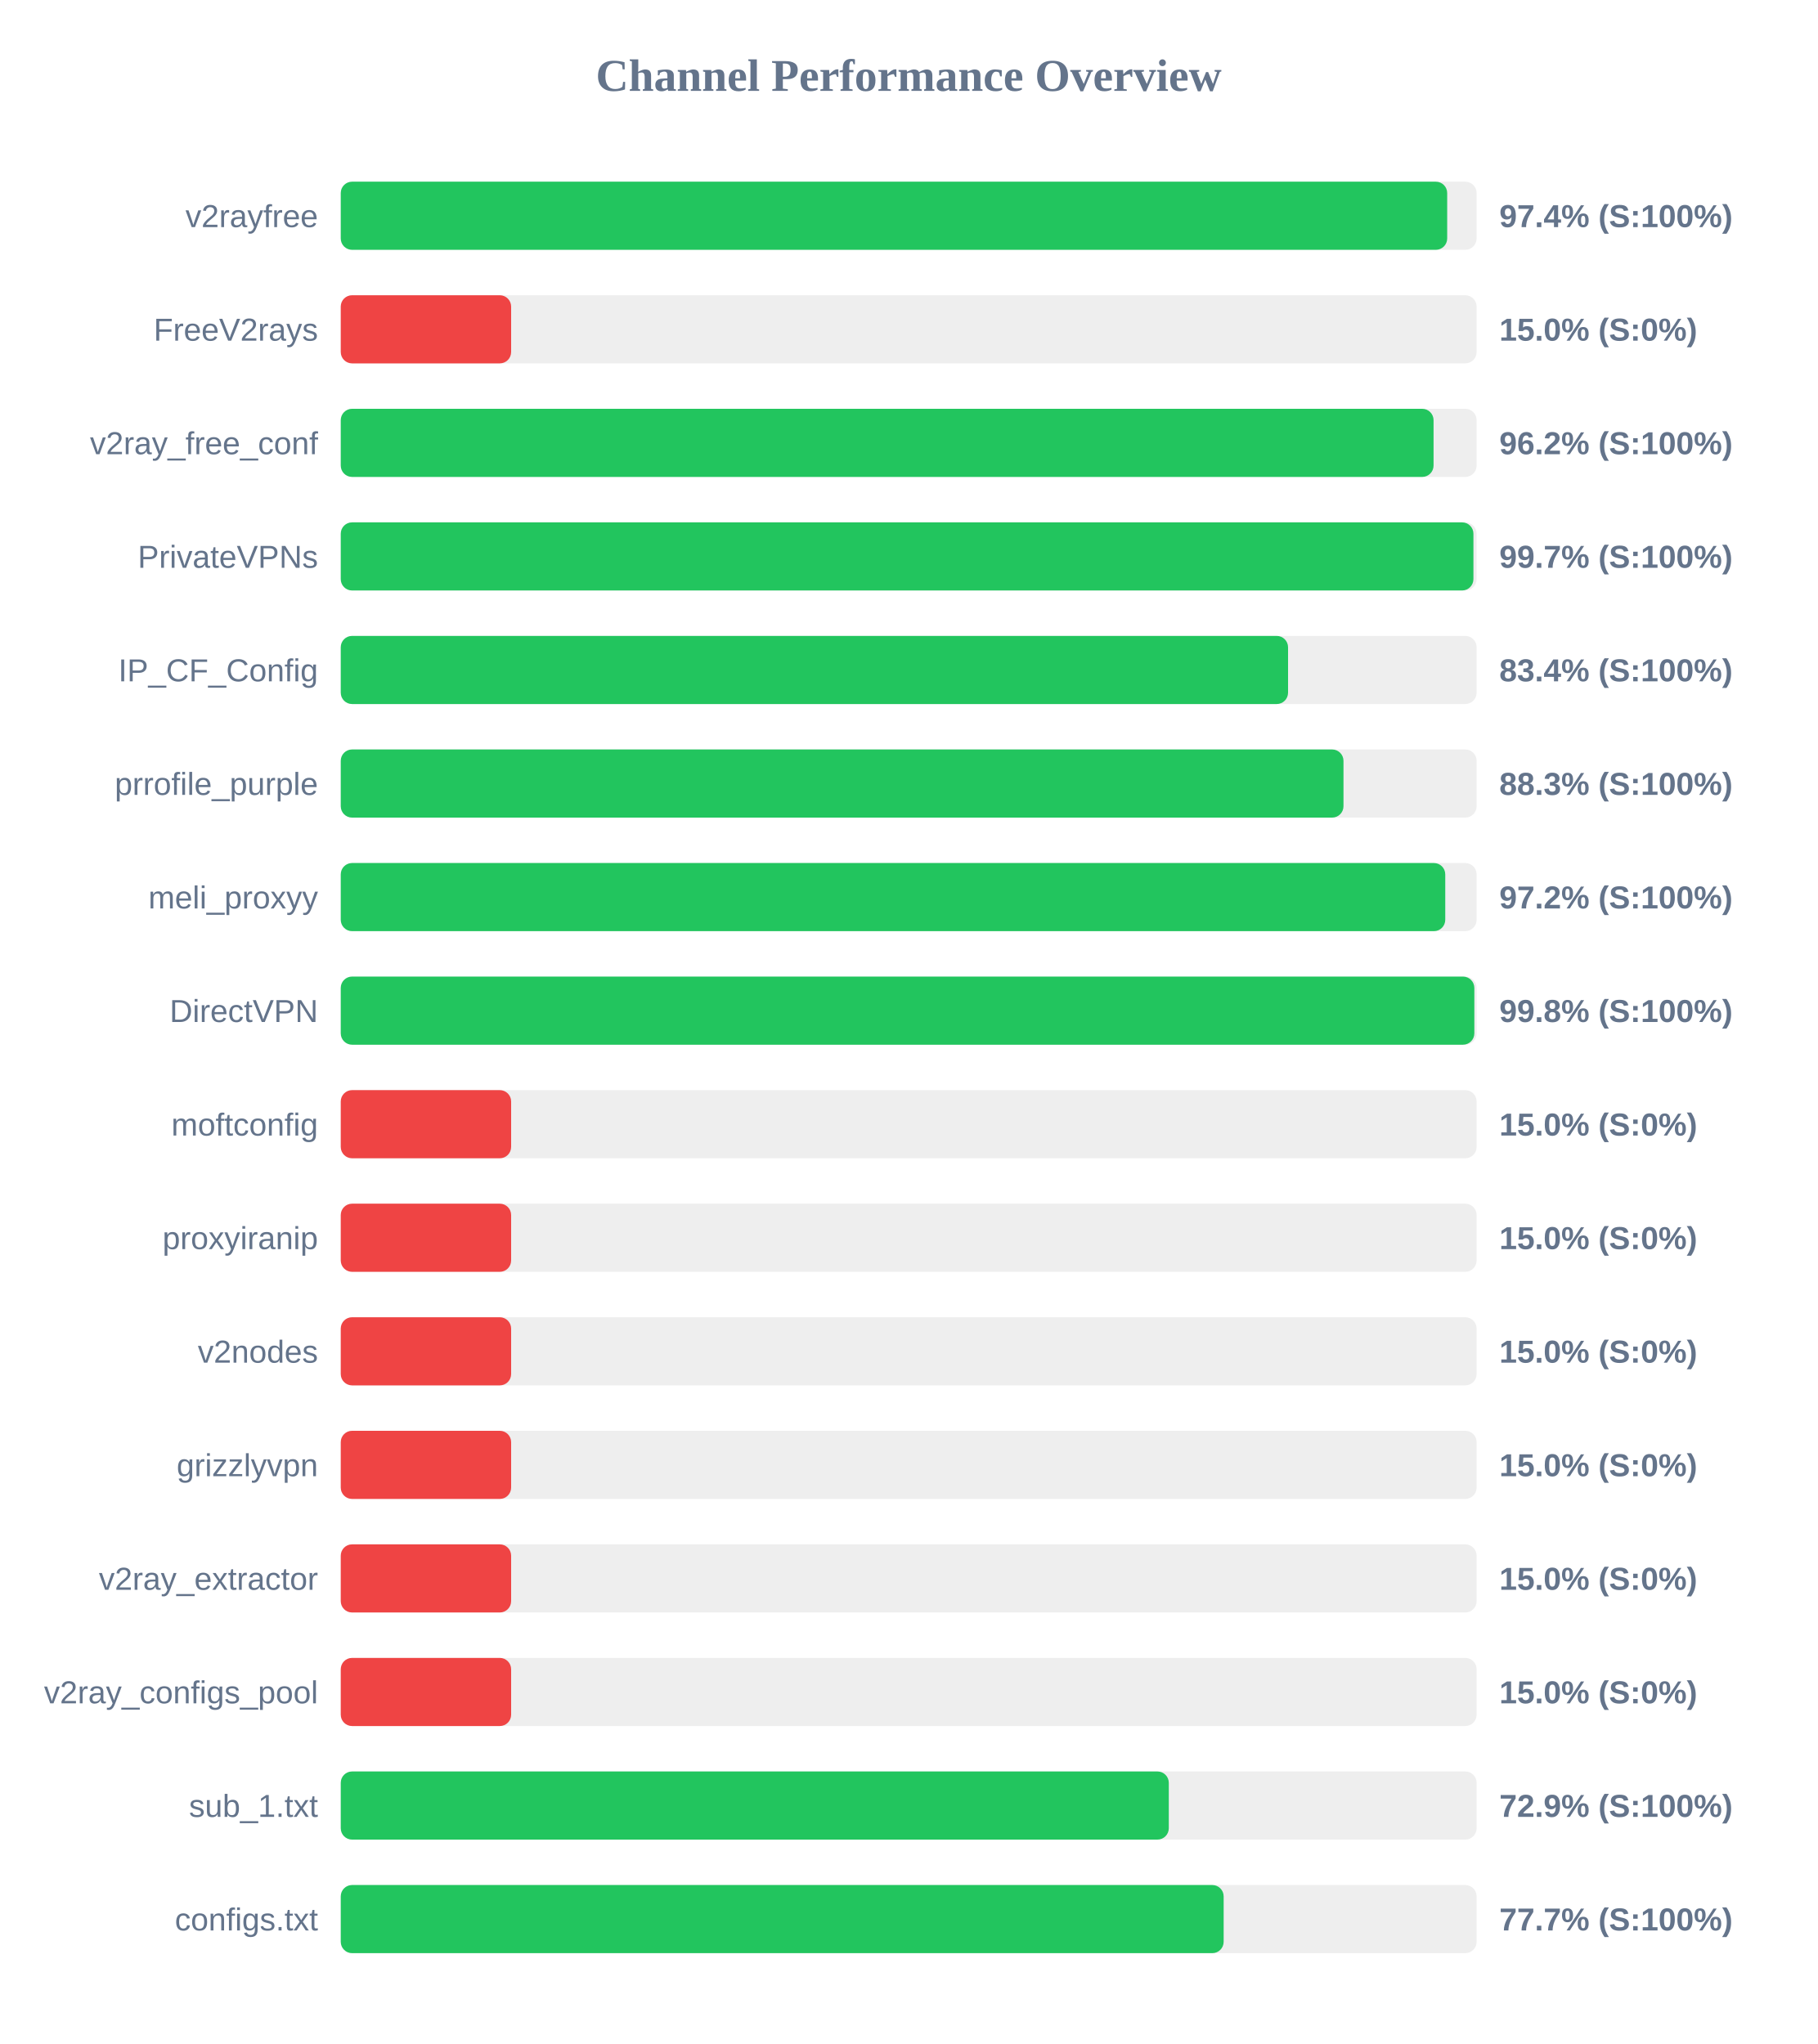
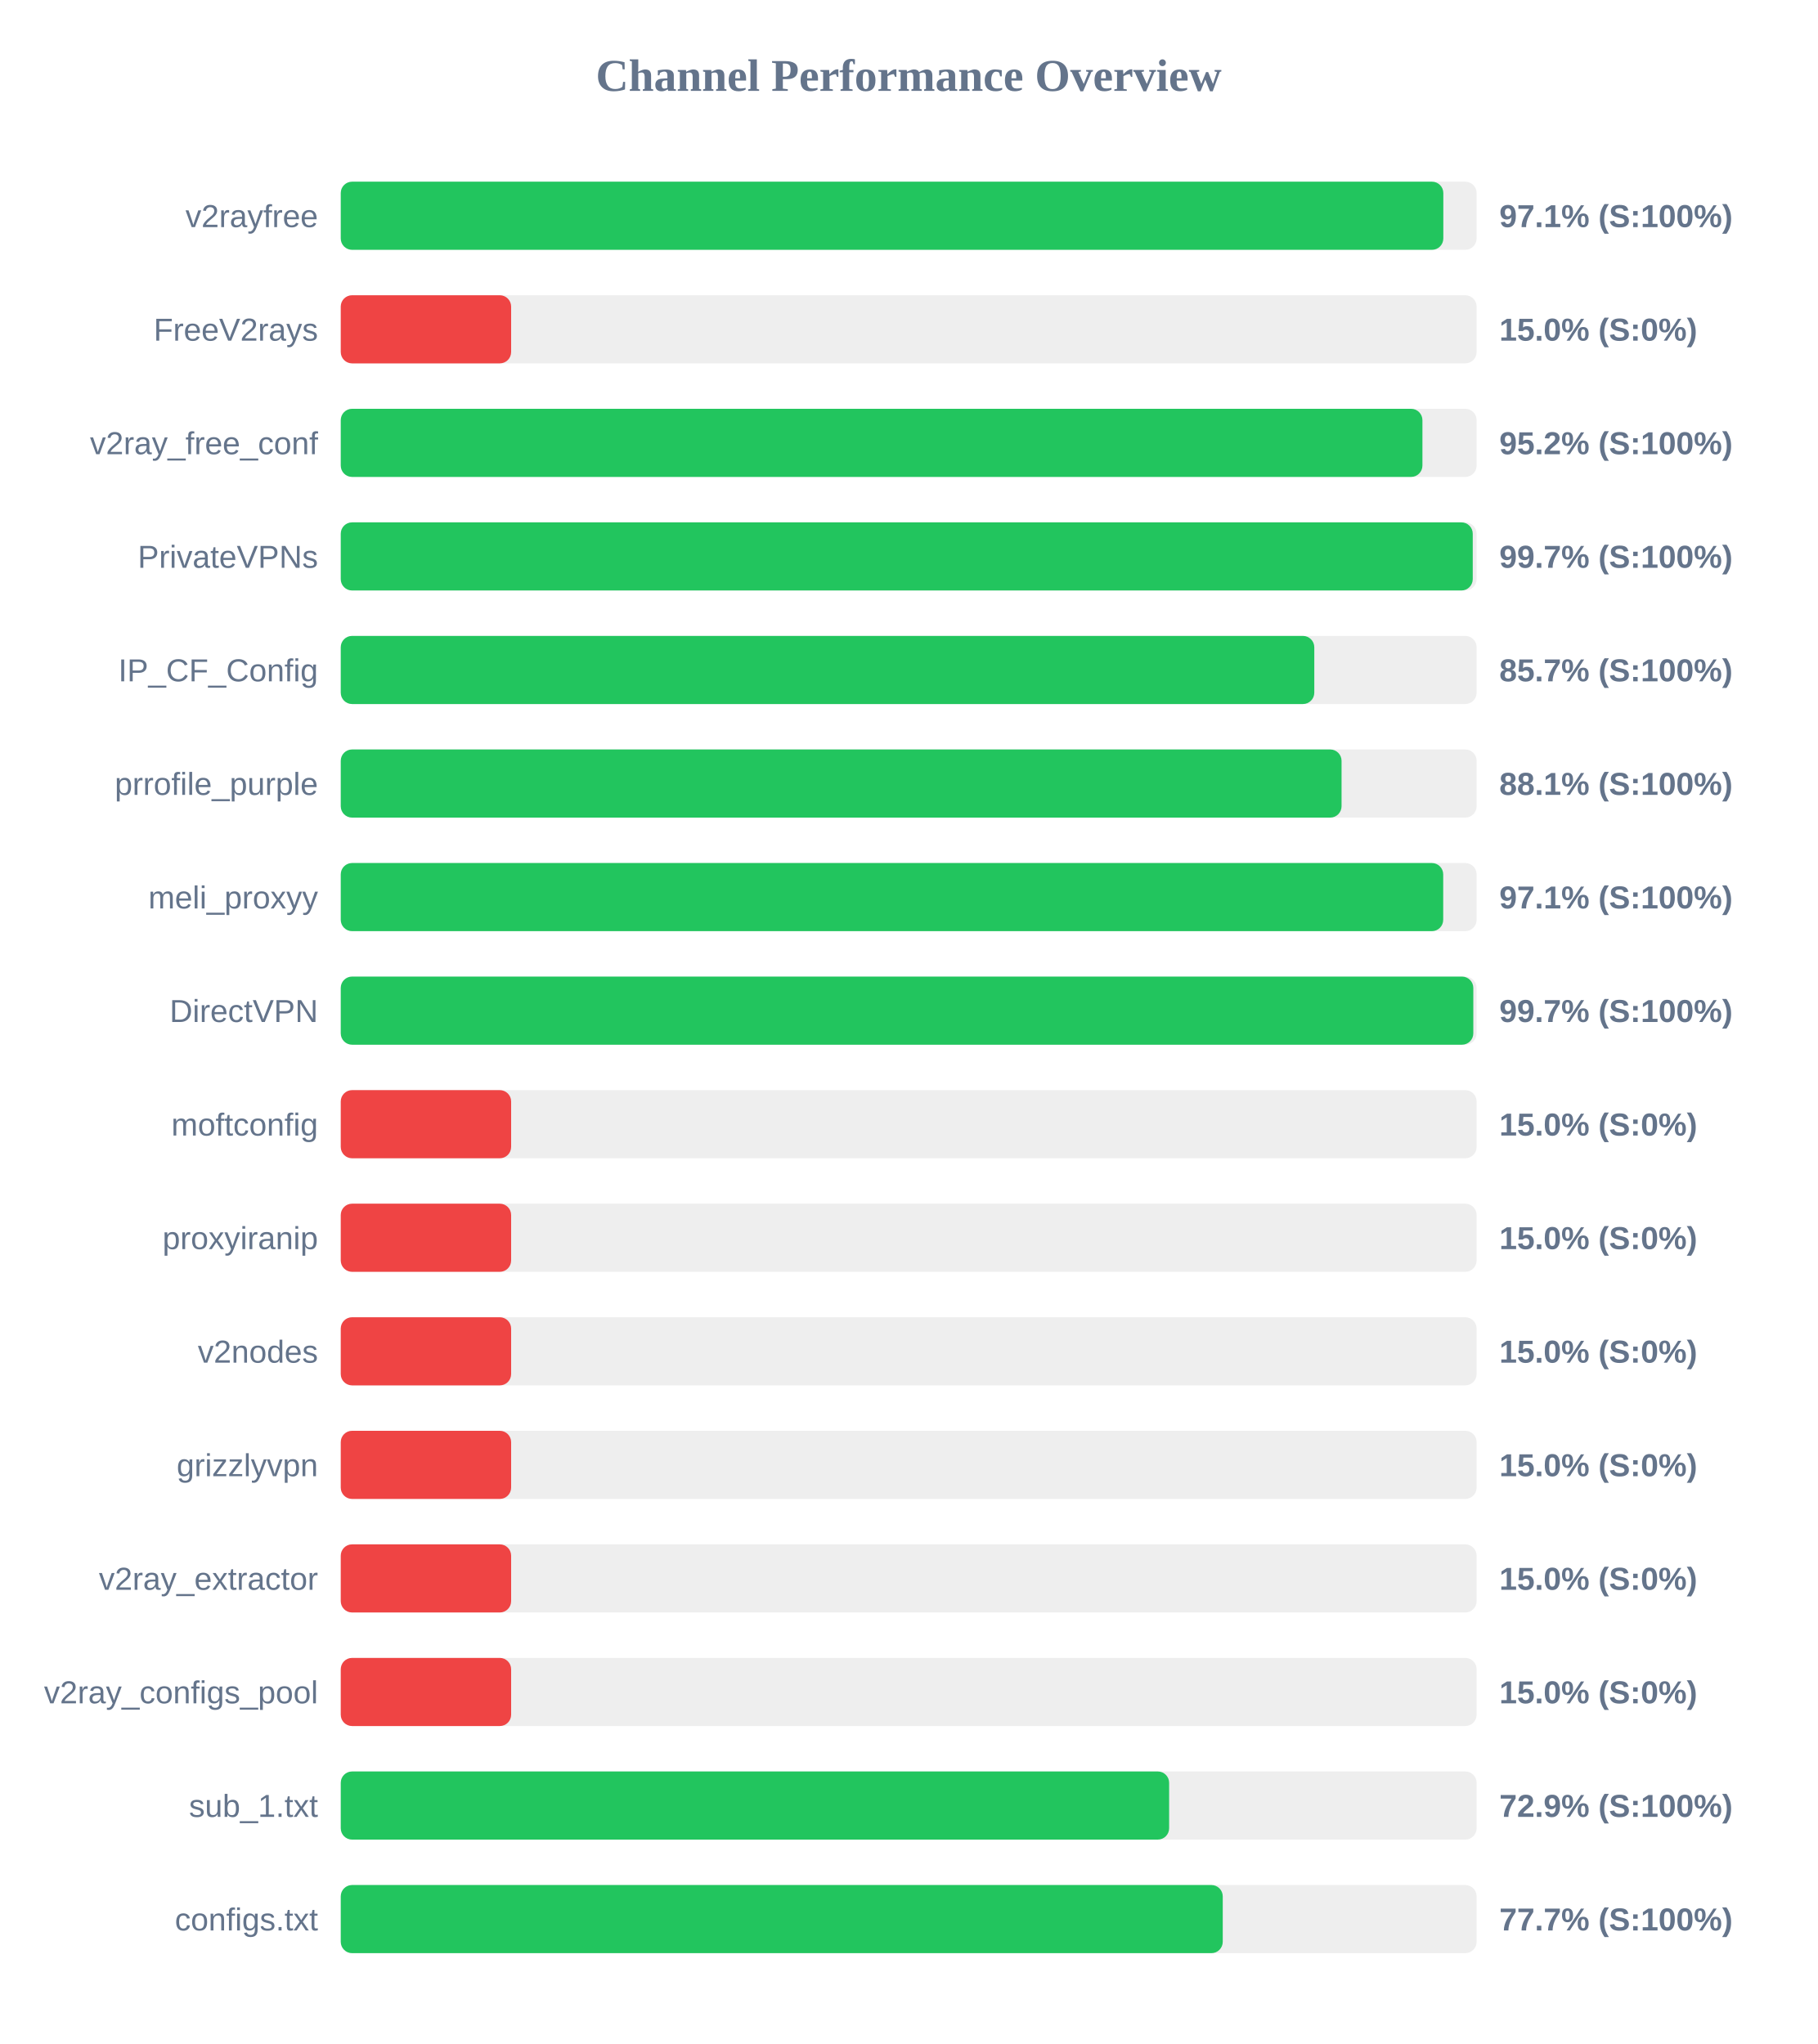
<svg xmlns="http://www.w3.org/2000/svg" width="800" height="900" version="1.1">
  <style>
        .row { font: 14px Arial; fill: #64748b; }
        .score { font: bold 14px Arial; fill: #64748b; }
    </style>
  <text x="400" y="40" text-anchor="middle" font-size="20px" font-weight="bold" fill="#64748b">Channel Performance Overview</text>
  <rect x="150" y="80" width="500" height="30" fill="#eee" rx="5" />
-   <rect x="150" y="80" width="487.05" height="30" fill="#22c55e" rx="5" />
+   <rect x="150" y="80" width="485.35" height="30" fill="#22c55e" rx="5" />
  <text x="140" y="100" text-anchor="end" class="row">v2rayfree</text>
-   <text x="660" y="100" text-anchor="start" class="score">97.4% (S:100%)</text>
+   <text x="660" y="100" text-anchor="start" class="score">97.1% (S:100%)</text>
  <rect x="150" y="130" width="500" height="30" fill="#eee" rx="5" />
  <rect x="150" y="130" width="75.0" height="30" fill="#ef4444" rx="5" />
  <text x="140" y="150" text-anchor="end" class="row">FreeV2rays</text>
  <text x="660" y="150" text-anchor="start" class="score">15.0% (S:0%)</text>
  <rect x="150" y="180" width="500" height="30" fill="#eee" rx="5" />
-   <rect x="150" y="180" width="481.05" height="30" fill="#22c55e" rx="5" />
+   <rect x="150" y="180" width="476.15" height="30" fill="#22c55e" rx="5" />
  <text x="140" y="200" text-anchor="end" class="row">v2ray_free_conf</text>
-   <text x="660" y="200" text-anchor="start" class="score">96.2% (S:100%)</text>
+   <text x="660" y="200" text-anchor="start" class="score">95.2% (S:100%)</text>
  <rect x="150" y="230" width="500" height="30" fill="#eee" rx="5" />
-   <rect x="150" y="230" width="498.6" height="30" fill="#22c55e" rx="5" />
+   <rect x="150" y="230" width="498.3" height="30" fill="#22c55e" rx="5" />
  <text x="140" y="250" text-anchor="end" class="row">PrivateVPNs</text>
  <text x="660" y="250" text-anchor="start" class="score">99.7% (S:100%)</text>
  <rect x="150" y="280" width="500" height="30" fill="#eee" rx="5" />
-   <rect x="150" y="280" width="417.0" height="30" fill="#22c55e" rx="5" />
+   <rect x="150" y="280" width="428.55" height="30" fill="#22c55e" rx="5" />
  <text x="140" y="300" text-anchor="end" class="row">IP_CF_Config</text>
-   <text x="660" y="300" text-anchor="start" class="score">83.4% (S:100%)</text>
+   <text x="660" y="300" text-anchor="start" class="score">85.7% (S:100%)</text>
  <rect x="150" y="330" width="500" height="30" fill="#eee" rx="5" />
-   <rect x="150" y="330" width="441.4" height="30" fill="#22c55e" rx="5" />
+   <rect x="150" y="330" width="440.55" height="30" fill="#22c55e" rx="5" />
  <text x="140" y="350" text-anchor="end" class="row">prrofile_purple</text>
-   <text x="660" y="350" text-anchor="start" class="score">88.3% (S:100%)</text>
+   <text x="660" y="350" text-anchor="start" class="score">88.1% (S:100%)</text>
  <rect x="150" y="380" width="500" height="30" fill="#eee" rx="5" />
-   <rect x="150" y="380" width="486.2" height="30" fill="#22c55e" rx="5" />
+   <rect x="150" y="380" width="485.3" height="30" fill="#22c55e" rx="5" />
  <text x="140" y="400" text-anchor="end" class="row">meli_proxyy</text>
-   <text x="660" y="400" text-anchor="start" class="score">97.2% (S:100%)</text>
+   <text x="660" y="400" text-anchor="start" class="score">97.1% (S:100%)</text>
  <rect x="150" y="430" width="500" height="30" fill="#eee" rx="5" />
-   <rect x="150" y="430" width="499.0" height="30" fill="#22c55e" rx="5" />
+   <rect x="150" y="430" width="498.55" height="30" fill="#22c55e" rx="5" />
  <text x="140" y="450" text-anchor="end" class="row">DirectVPN</text>
-   <text x="660" y="450" text-anchor="start" class="score">99.8% (S:100%)</text>
+   <text x="660" y="450" text-anchor="start" class="score">99.7% (S:100%)</text>
  <rect x="150" y="480" width="500" height="30" fill="#eee" rx="5" />
  <rect x="150" y="480" width="75.0" height="30" fill="#ef4444" rx="5" />
  <text x="140" y="500" text-anchor="end" class="row">moftconfig</text>
  <text x="660" y="500" text-anchor="start" class="score">15.0% (S:0%)</text>
  <rect x="150" y="530" width="500" height="30" fill="#eee" rx="5" />
  <rect x="150" y="530" width="75.0" height="30" fill="#ef4444" rx="5" />
  <text x="140" y="550" text-anchor="end" class="row">proxyiranip</text>
  <text x="660" y="550" text-anchor="start" class="score">15.0% (S:0%)</text>
  <rect x="150" y="580" width="500" height="30" fill="#eee" rx="5" />
  <rect x="150" y="580" width="75.0" height="30" fill="#ef4444" rx="5" />
  <text x="140" y="600" text-anchor="end" class="row">v2nodes</text>
  <text x="660" y="600" text-anchor="start" class="score">15.0% (S:0%)</text>
  <rect x="150" y="630" width="500" height="30" fill="#eee" rx="5" />
  <rect x="150" y="630" width="75.0" height="30" fill="#ef4444" rx="5" />
  <text x="140" y="650" text-anchor="end" class="row">grizzlyvpn</text>
  <text x="660" y="650" text-anchor="start" class="score">15.0% (S:0%)</text>
  <rect x="150" y="680" width="500" height="30" fill="#eee" rx="5" />
  <rect x="150" y="680" width="75.0" height="30" fill="#ef4444" rx="5" />
  <text x="140" y="700" text-anchor="end" class="row">v2ray_extractor</text>
  <text x="660" y="700" text-anchor="start" class="score">15.0% (S:0%)</text>
  <rect x="150" y="730" width="500" height="30" fill="#eee" rx="5" />
  <rect x="150" y="730" width="75.0" height="30" fill="#ef4444" rx="5" />
  <text x="140" y="750" text-anchor="end" class="row">v2ray_configs_pool</text>
  <text x="660" y="750" text-anchor="start" class="score">15.0% (S:0%)</text>
  <rect x="150" y="780" width="500" height="30" fill="#eee" rx="5" />
-   <rect x="150" y="780" width="364.5" height="30" fill="#22c55e" rx="5" />
+   <rect x="150" y="780" width="364.65" height="30" fill="#22c55e" rx="5" />
  <text x="140" y="800" text-anchor="end" class="row">sub_1.txt</text>
  <text x="660" y="800" text-anchor="start" class="score">72.9% (S:100%)</text>
  <rect x="150" y="830" width="500" height="30" fill="#eee" rx="5" />
-   <rect x="150" y="830" width="388.65" height="30" fill="#22c55e" rx="5" />
+   <rect x="150" y="830" width="388.25" height="30" fill="#22c55e" rx="5" />
  <text x="140" y="850" text-anchor="end" class="row">configs.txt</text>
  <text x="660" y="850" text-anchor="start" class="score">77.7% (S:100%)</text>
</svg>
